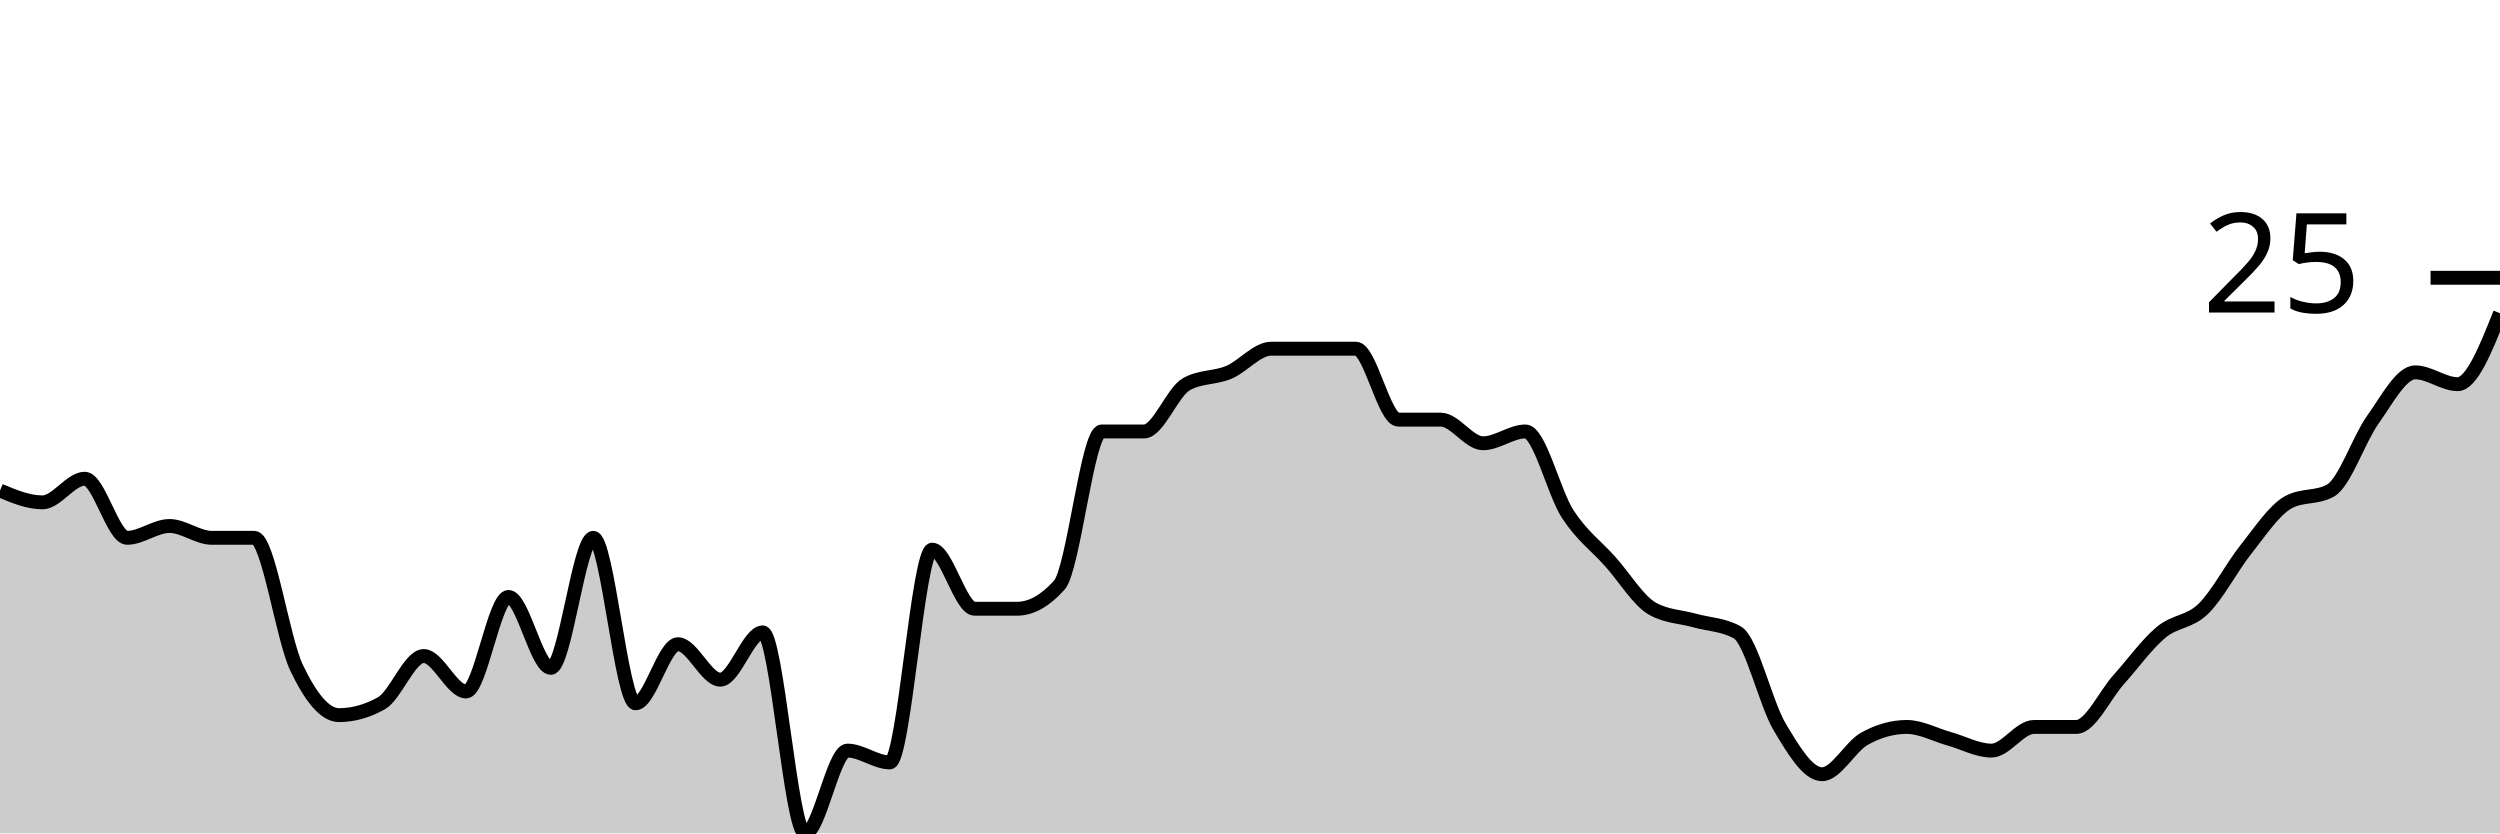
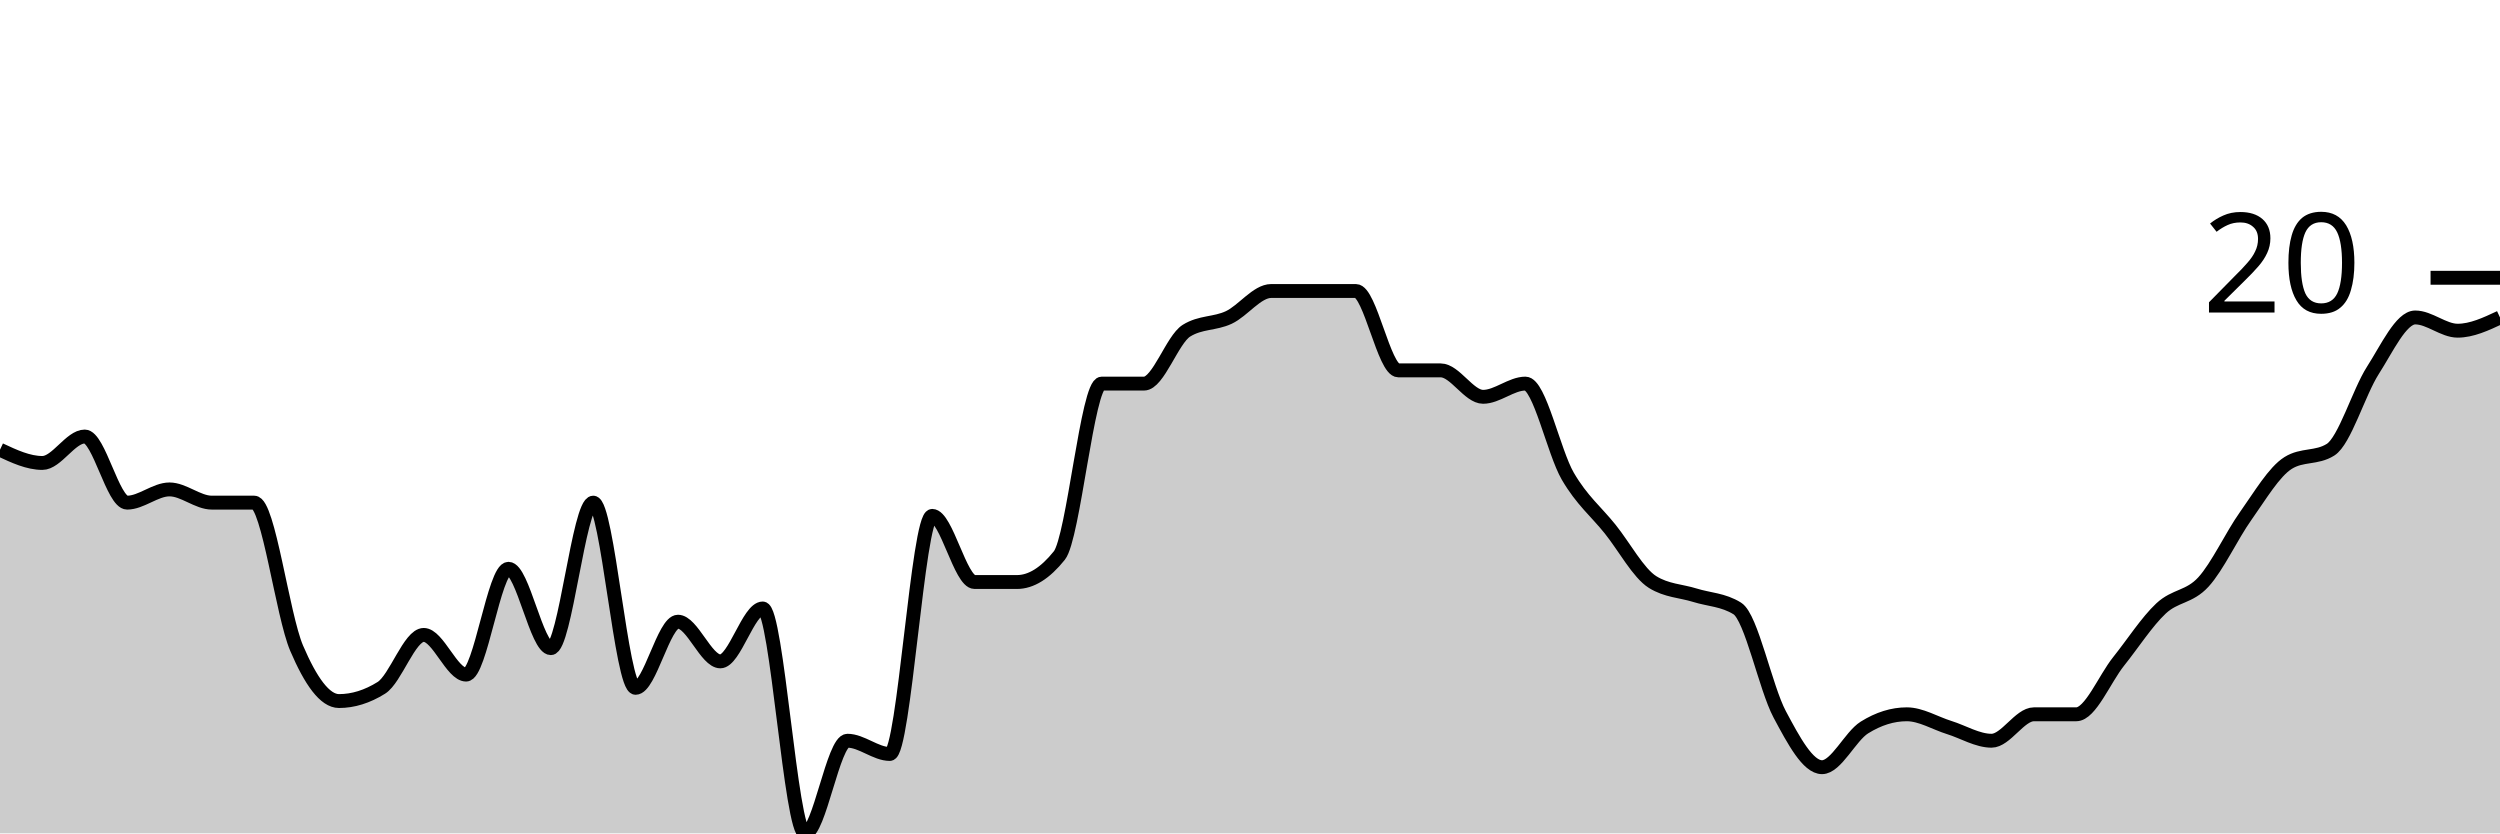
<svg xmlns="http://www.w3.org/2000/svg" viewBox="0 0 180 60">
  <g transform="translate(0,20)">
-     <path class="area" fill="rgba(0, 0, 0, 0.2)" d="M0,15.319C1.017,15.745,2.034,16.17,3.051,16.17C4.068,16.17,5.085,14.468,6.102,14.468C7.119,14.468,8.136,18.723,9.153,18.723C10.169,18.723,11.186,17.872,12.203,17.872C13.22,17.872,14.237,18.723,15.254,18.723C16.271,18.723,17.288,18.723,18.305,18.723C19.322,18.723,20.339,25.957,21.356,28.085C22.373,30.213,23.39,31.489,24.407,31.489C25.424,31.489,26.441,31.206,27.458,30.638C28.475,30.071,29.492,27.234,30.508,27.234C31.525,27.234,32.542,29.787,33.559,29.787C34.576,29.787,35.593,22.979,36.61,22.979C37.627,22.979,38.644,28.085,39.661,28.085C40.678,28.085,41.695,18.723,42.712,18.723C43.729,18.723,44.746,30.638,45.763,30.638C46.78,30.638,47.797,26.383,48.814,26.383C49.831,26.383,50.847,28.936,51.864,28.936C52.881,28.936,53.898,25.532,54.915,25.532C55.932,25.532,56.949,40,57.966,40C58.983,40,60,34.043,61.017,34.043C62.034,34.043,63.051,34.894,64.068,34.894C65.085,34.894,66.102,19.574,67.119,19.574C68.136,19.574,69.153,23.83,70.169,23.83C71.186,23.83,72.203,23.83,73.22,23.83C74.237,23.83,75.254,23.262,76.271,22.128C77.288,20.993,78.305,11.064,79.322,11.064C80.339,11.064,81.356,11.064,82.373,11.064C83.39,11.064,84.407,8.227,85.424,7.66C86.441,7.092,87.458,7.234,88.475,6.809C89.492,6.383,90.508,5.106,91.525,5.106C92.542,5.106,93.559,5.106,94.576,5.106C95.593,5.106,96.61,5.106,97.627,5.106C98.644,5.106,99.661,10.213,100.678,10.213C101.695,10.213,102.712,10.213,103.729,10.213C104.746,10.213,105.763,11.915,106.78,11.915C107.797,11.915,108.814,11.064,109.831,11.064C110.847,11.064,111.864,15.461,112.881,17.021C113.898,18.582,114.915,19.291,115.932,20.426C116.949,21.56,117.966,23.262,118.983,23.83C120,24.397,121.017,24.397,122.034,24.681C123.051,24.965,124.068,24.965,125.085,25.532C126.102,26.099,127.119,30.638,128.136,32.34C129.153,34.043,130.169,35.745,131.186,35.745C132.203,35.745,133.22,33.759,134.237,33.191C135.254,32.624,136.271,32.34,137.288,32.34C138.305,32.34,139.322,32.908,140.339,33.191C141.356,33.475,142.373,34.043,143.39,34.043C144.407,34.043,145.424,32.34,146.441,32.34C147.458,32.34,148.475,32.34,149.492,32.34C150.508,32.34,151.525,30.071,152.542,28.936C153.559,27.801,154.576,26.383,155.593,25.532C156.61,24.681,157.627,24.823,158.644,23.83C159.661,22.837,160.678,20.851,161.695,19.574C162.712,18.298,163.729,16.738,164.746,16.17C165.763,15.603,166.78,15.887,167.797,15.319C168.814,14.752,169.831,11.631,170.847,10.213C171.864,8.794,172.881,6.809,173.898,6.809C174.915,6.809,175.932,7.66,176.949,7.66C177.966,7.66,178.983,5.106,180,2.553L180,40C178.983,40,177.966,40,176.949,40C175.932,40,174.915,40,173.898,40C172.881,40,171.864,40,170.847,40C169.831,40,168.814,40,167.797,40C166.78,40,165.763,40,164.746,40C163.729,40,162.712,40,161.695,40C160.678,40,159.661,40,158.644,40C157.627,40,156.61,40,155.593,40C154.576,40,153.559,40,152.542,40C151.525,40,150.508,40,149.492,40C148.475,40,147.458,40,146.441,40C145.424,40,144.407,40,143.39,40C142.373,40,141.356,40,140.339,40C139.322,40,138.305,40,137.288,40C136.271,40,135.254,40,134.237,40C133.22,40,132.203,40,131.186,40C130.169,40,129.153,40,128.136,40C127.119,40,126.102,40,125.085,40C124.068,40,123.051,40,122.034,40C121.017,40,120,40,118.983,40C117.966,40,116.949,40,115.932,40C114.915,40,113.898,40,112.881,40C111.864,40,110.847,40,109.831,40C108.814,40,107.797,40,106.78,40C105.763,40,104.746,40,103.729,40C102.712,40,101.695,40,100.678,40C99.661,40,98.644,40,97.627,40C96.61,40,95.593,40,94.576,40C93.559,40,92.542,40,91.525,40C90.508,40,89.492,40,88.475,40C87.458,40,86.441,40,85.424,40C84.407,40,83.39,40,82.373,40C81.356,40,80.339,40,79.322,40C78.305,40,77.288,40,76.271,40C75.254,40,74.237,40,73.22,40C72.203,40,71.186,40,70.169,40C69.153,40,68.136,40,67.119,40C66.102,40,65.085,40,64.068,40C63.051,40,62.034,40,61.017,40C60,40,58.983,40,57.966,40C56.949,40,55.932,40,54.915,40C53.898,40,52.881,40,51.864,40C50.847,40,49.831,40,48.814,40C47.797,40,46.78,40,45.763,40C44.746,40,43.729,40,42.712,40C41.695,40,40.678,40,39.661,40C38.644,40,37.627,40,36.61,40C35.593,40,34.576,40,33.559,40C32.542,40,31.525,40,30.508,40C29.492,40,28.475,40,27.458,40C26.441,40,25.424,40,24.407,40C23.39,40,22.373,40,21.356,40C20.339,40,19.322,40,18.305,40C17.288,40,16.271,40,15.254,40C14.237,40,13.22,40,12.203,40C11.186,40,10.169,40,9.153,40C8.136,40,7.119,40,6.102,40C5.085,40,4.068,40,3.051,40C2.034,40,1.017,40,0,40Z" />
-     <path class="line" stroke="black" fill="none" d="M0,15.319C1.017,15.745,2.034,16.17,3.051,16.17C4.068,16.17,5.085,14.468,6.102,14.468C7.119,14.468,8.136,18.723,9.153,18.723C10.169,18.723,11.186,17.872,12.203,17.872C13.22,17.872,14.237,18.723,15.254,18.723C16.271,18.723,17.288,18.723,18.305,18.723C19.322,18.723,20.339,25.957,21.356,28.085C22.373,30.213,23.39,31.489,24.407,31.489C25.424,31.489,26.441,31.206,27.458,30.638C28.475,30.071,29.492,27.234,30.508,27.234C31.525,27.234,32.542,29.787,33.559,29.787C34.576,29.787,35.593,22.979,36.61,22.979C37.627,22.979,38.644,28.085,39.661,28.085C40.678,28.085,41.695,18.723,42.712,18.723C43.729,18.723,44.746,30.638,45.763,30.638C46.78,30.638,47.797,26.383,48.814,26.383C49.831,26.383,50.847,28.936,51.864,28.936C52.881,28.936,53.898,25.532,54.915,25.532C55.932,25.532,56.949,40,57.966,40C58.983,40,60,34.043,61.017,34.043C62.034,34.043,63.051,34.894,64.068,34.894C65.085,34.894,66.102,19.574,67.119,19.574C68.136,19.574,69.153,23.83,70.169,23.83C71.186,23.83,72.203,23.83,73.22,23.83C74.237,23.83,75.254,23.262,76.271,22.128C77.288,20.993,78.305,11.064,79.322,11.064C80.339,11.064,81.356,11.064,82.373,11.064C83.39,11.064,84.407,8.227,85.424,7.66C86.441,7.092,87.458,7.234,88.475,6.809C89.492,6.383,90.508,5.106,91.525,5.106C92.542,5.106,93.559,5.106,94.576,5.106C95.593,5.106,96.61,5.106,97.627,5.106C98.644,5.106,99.661,10.213,100.678,10.213C101.695,10.213,102.712,10.213,103.729,10.213C104.746,10.213,105.763,11.915,106.78,11.915C107.797,11.915,108.814,11.064,109.831,11.064C110.847,11.064,111.864,15.461,112.881,17.021C113.898,18.582,114.915,19.291,115.932,20.426C116.949,21.56,117.966,23.262,118.983,23.83C120,24.397,121.017,24.397,122.034,24.681C123.051,24.965,124.068,24.965,125.085,25.532C126.102,26.099,127.119,30.638,128.136,32.34C129.153,34.043,130.169,35.745,131.186,35.745C132.203,35.745,133.22,33.759,134.237,33.191C135.254,32.624,136.271,32.34,137.288,32.34C138.305,32.34,139.322,32.908,140.339,33.191C141.356,33.475,142.373,34.043,143.39,34.043C144.407,34.043,145.424,32.34,146.441,32.34C147.458,32.34,148.475,32.34,149.492,32.34C150.508,32.34,151.525,30.071,152.542,28.936C153.559,27.801,154.576,26.383,155.593,25.532C156.61,24.681,157.627,24.823,158.644,23.83C159.661,22.837,160.678,20.851,161.695,19.574C162.712,18.298,163.729,16.738,164.746,16.17C165.763,15.603,166.78,15.887,167.797,15.319C168.814,14.752,169.831,11.631,170.847,10.213C171.864,8.794,172.881,6.809,173.898,6.809C174.915,6.809,175.932,7.66,176.949,7.66C177.966,7.66,178.983,5.106,180,2.553" />
+     <path class="area" fill="rgba(0, 0, 0, 0.2)" d="M0,12.381C1.017,12.857,2.034,13.333,3.051,13.333C4.068,13.333,5.085,11.429,6.102,11.429C7.119,11.429,8.136,16.19,9.153,16.19C10.169,16.19,11.186,15.238,12.203,15.238C13.22,15.238,14.237,16.19,15.254,16.19C16.271,16.19,17.288,16.19,18.305,16.19C19.322,16.19,20.339,24.286,21.356,26.667C22.373,29.048,23.39,30.476,24.407,30.476C25.424,30.476,26.441,30.159,27.458,29.524C28.475,28.889,29.492,25.714,30.508,25.714C31.525,25.714,32.542,28.571,33.559,28.571C34.576,28.571,35.593,20.952,36.61,20.952C37.627,20.952,38.644,26.667,39.661,26.667C40.678,26.667,41.695,16.19,42.712,16.19C43.729,16.19,44.746,29.524,45.763,29.524C46.78,29.524,47.797,24.762,48.814,24.762C49.831,24.762,50.847,27.619,51.864,27.619C52.881,27.619,53.898,23.81,54.915,23.81C55.932,23.81,56.949,40,57.966,40C58.983,40,60,33.333,61.017,33.333C62.034,33.333,63.051,34.286,64.068,34.286C65.085,34.286,66.102,17.143,67.119,17.143C68.136,17.143,69.153,21.905,70.169,21.905C71.186,21.905,72.203,21.905,73.22,21.905C74.237,21.905,75.254,21.27,76.271,20C77.288,18.73,78.305,7.619,79.322,7.619C80.339,7.619,81.356,7.619,82.373,7.619C83.39,7.619,84.407,4.444,85.424,3.81C86.441,3.175,87.458,3.333,88.475,2.857C89.492,2.381,90.508,0.952,91.525,0.952C92.542,0.952,93.559,0.952,94.576,0.952C95.593,0.952,96.61,0.952,97.627,0.952C98.644,0.952,99.661,6.667,100.678,6.667C101.695,6.667,102.712,6.667,103.729,6.667C104.746,6.667,105.763,8.571,106.78,8.571C107.797,8.571,108.814,7.619,109.831,7.619C110.847,7.619,111.864,12.54,112.881,14.286C113.898,16.032,114.915,16.825,115.932,18.095C116.949,19.365,117.966,21.27,118.983,21.905C120,22.54,121.017,22.54,122.034,22.857C123.051,23.175,124.068,23.175,125.085,23.81C126.102,24.444,127.119,29.524,128.136,31.429C129.153,33.333,130.169,35.238,131.186,35.238C132.203,35.238,133.22,33.016,134.237,32.381C135.254,31.746,136.271,31.429,137.288,31.429C138.305,31.429,139.322,32.063,140.339,32.381C141.356,32.698,142.373,33.333,143.39,33.333C144.407,33.333,145.424,31.429,146.441,31.429C147.458,31.429,148.475,31.429,149.492,31.429C150.508,31.429,151.525,28.889,152.542,27.619C153.559,26.349,154.576,24.762,155.593,23.81C156.61,22.857,157.627,23.016,158.644,21.905C159.661,20.794,160.678,18.571,161.695,17.143C162.712,15.714,163.729,13.968,164.746,13.333C165.763,12.698,166.78,13.016,167.797,12.381C168.814,11.746,169.831,8.254,170.847,6.667C171.864,5.079,172.881,2.857,173.898,2.857C174.915,2.857,175.932,3.81,176.949,3.81C177.966,3.81,178.983,3.333,180,2.857L180,40C178.983,40,177.966,40,176.949,40C175.932,40,174.915,40,173.898,40C172.881,40,171.864,40,170.847,40C169.831,40,168.814,40,167.797,40C166.78,40,165.763,40,164.746,40C163.729,40,162.712,40,161.695,40C160.678,40,159.661,40,158.644,40C157.627,40,156.61,40,155.593,40C154.576,40,153.559,40,152.542,40C151.525,40,150.508,40,149.492,40C148.475,40,147.458,40,146.441,40C145.424,40,144.407,40,143.39,40C142.373,40,141.356,40,140.339,40C139.322,40,138.305,40,137.288,40C136.271,40,135.254,40,134.237,40C133.22,40,132.203,40,131.186,40C130.169,40,129.153,40,128.136,40C127.119,40,126.102,40,125.085,40C124.068,40,123.051,40,122.034,40C121.017,40,120,40,118.983,40C117.966,40,116.949,40,115.932,40C114.915,40,113.898,40,112.881,40C111.864,40,110.847,40,109.831,40C108.814,40,107.797,40,106.78,40C105.763,40,104.746,40,103.729,40C102.712,40,101.695,40,100.678,40C99.661,40,98.644,40,97.627,40C96.61,40,95.593,40,94.576,40C93.559,40,92.542,40,91.525,40C90.508,40,89.492,40,88.475,40C87.458,40,86.441,40,85.424,40C84.407,40,83.39,40,82.373,40C81.356,40,80.339,40,79.322,40C78.305,40,77.288,40,76.271,40C75.254,40,74.237,40,73.22,40C72.203,40,71.186,40,70.169,40C69.153,40,68.136,40,67.119,40C66.102,40,65.085,40,64.068,40C63.051,40,62.034,40,61.017,40C60,40,58.983,40,57.966,40C56.949,40,55.932,40,54.915,40C53.898,40,52.881,40,51.864,40C50.847,40,49.831,40,48.814,40C47.797,40,46.78,40,45.763,40C44.746,40,43.729,40,42.712,40C41.695,40,40.678,40,39.661,40C38.644,40,37.627,40,36.61,40C35.593,40,34.576,40,33.559,40C32.542,40,31.525,40,30.508,40C29.492,40,28.475,40,27.458,40C26.441,40,25.424,40,24.407,40C23.39,40,22.373,40,21.356,40C20.339,40,19.322,40,18.305,40C17.288,40,16.271,40,15.254,40C14.237,40,13.22,40,12.203,40C11.186,40,10.169,40,9.153,40C8.136,40,7.119,40,6.102,40C5.085,40,4.068,40,3.051,40C2.034,40,1.017,40,0,40Z" />
+     <path class="line" stroke="black" fill="none" d="M0,12.381C1.017,12.857,2.034,13.333,3.051,13.333C4.068,13.333,5.085,11.429,6.102,11.429C7.119,11.429,8.136,16.19,9.153,16.19C10.169,16.19,11.186,15.238,12.203,15.238C13.22,15.238,14.237,16.19,15.254,16.19C16.271,16.19,17.288,16.19,18.305,16.19C19.322,16.19,20.339,24.286,21.356,26.667C22.373,29.048,23.39,30.476,24.407,30.476C25.424,30.476,26.441,30.159,27.458,29.524C28.475,28.889,29.492,25.714,30.508,25.714C31.525,25.714,32.542,28.571,33.559,28.571C34.576,28.571,35.593,20.952,36.61,20.952C37.627,20.952,38.644,26.667,39.661,26.667C40.678,26.667,41.695,16.19,42.712,16.19C43.729,16.19,44.746,29.524,45.763,29.524C46.78,29.524,47.797,24.762,48.814,24.762C49.831,24.762,50.847,27.619,51.864,27.619C52.881,27.619,53.898,23.81,54.915,23.81C55.932,23.81,56.949,40,57.966,40C58.983,40,60,33.333,61.017,33.333C62.034,33.333,63.051,34.286,64.068,34.286C65.085,34.286,66.102,17.143,67.119,17.143C68.136,17.143,69.153,21.905,70.169,21.905C71.186,21.905,72.203,21.905,73.22,21.905C74.237,21.905,75.254,21.27,76.271,20C77.288,18.73,78.305,7.619,79.322,7.619C80.339,7.619,81.356,7.619,82.373,7.619C83.39,7.619,84.407,4.444,85.424,3.81C86.441,3.175,87.458,3.333,88.475,2.857C89.492,2.381,90.508,0.952,91.525,0.952C92.542,0.952,93.559,0.952,94.576,0.952C95.593,0.952,96.61,0.952,97.627,0.952C98.644,0.952,99.661,6.667,100.678,6.667C101.695,6.667,102.712,6.667,103.729,6.667C104.746,6.667,105.763,8.571,106.78,8.571C107.797,8.571,108.814,7.619,109.831,7.619C110.847,7.619,111.864,12.54,112.881,14.286C113.898,16.032,114.915,16.825,115.932,18.095C116.949,19.365,117.966,21.27,118.983,21.905C120,22.54,121.017,22.54,122.034,22.857C123.051,23.175,124.068,23.175,125.085,23.81C126.102,24.444,127.119,29.524,128.136,31.429C129.153,33.333,130.169,35.238,131.186,35.238C132.203,35.238,133.22,33.016,134.237,32.381C135.254,31.746,136.271,31.429,137.288,31.429C138.305,31.429,139.322,32.063,140.339,32.381C141.356,32.698,142.373,33.333,143.39,33.333C144.407,33.333,145.424,31.429,146.441,31.429C147.458,31.429,148.475,31.429,149.492,31.429C150.508,31.429,151.525,28.889,152.542,27.619C153.559,26.349,154.576,24.762,155.593,23.81C156.61,22.857,157.627,23.016,158.644,21.905C159.661,20.794,160.678,18.571,161.695,17.143C162.712,15.714,163.729,13.968,164.746,13.333C165.763,12.698,166.78,13.016,167.797,12.381C168.814,11.746,169.831,8.254,170.847,6.667C171.864,5.079,172.881,2.857,173.898,2.857C174.915,2.857,175.932,3.81,176.949,3.81C177.966,3.81,178.983,3.333,180,2.857" />
    <path class="axis-ceiling" stroke-width="1" stroke="black" fill="none" d="M175,0L180,0" />
-     <text class="axis-ceiling-label" font-family="sans-serif" text-anchor="end" font-size="10px" x="170" y="2.5">25</text>
+     <text class="axis-ceiling-label" font-family="sans-serif" text-anchor="end" font-size="10px" x="170" y="2.5">20</text>
  </g>
</svg>
